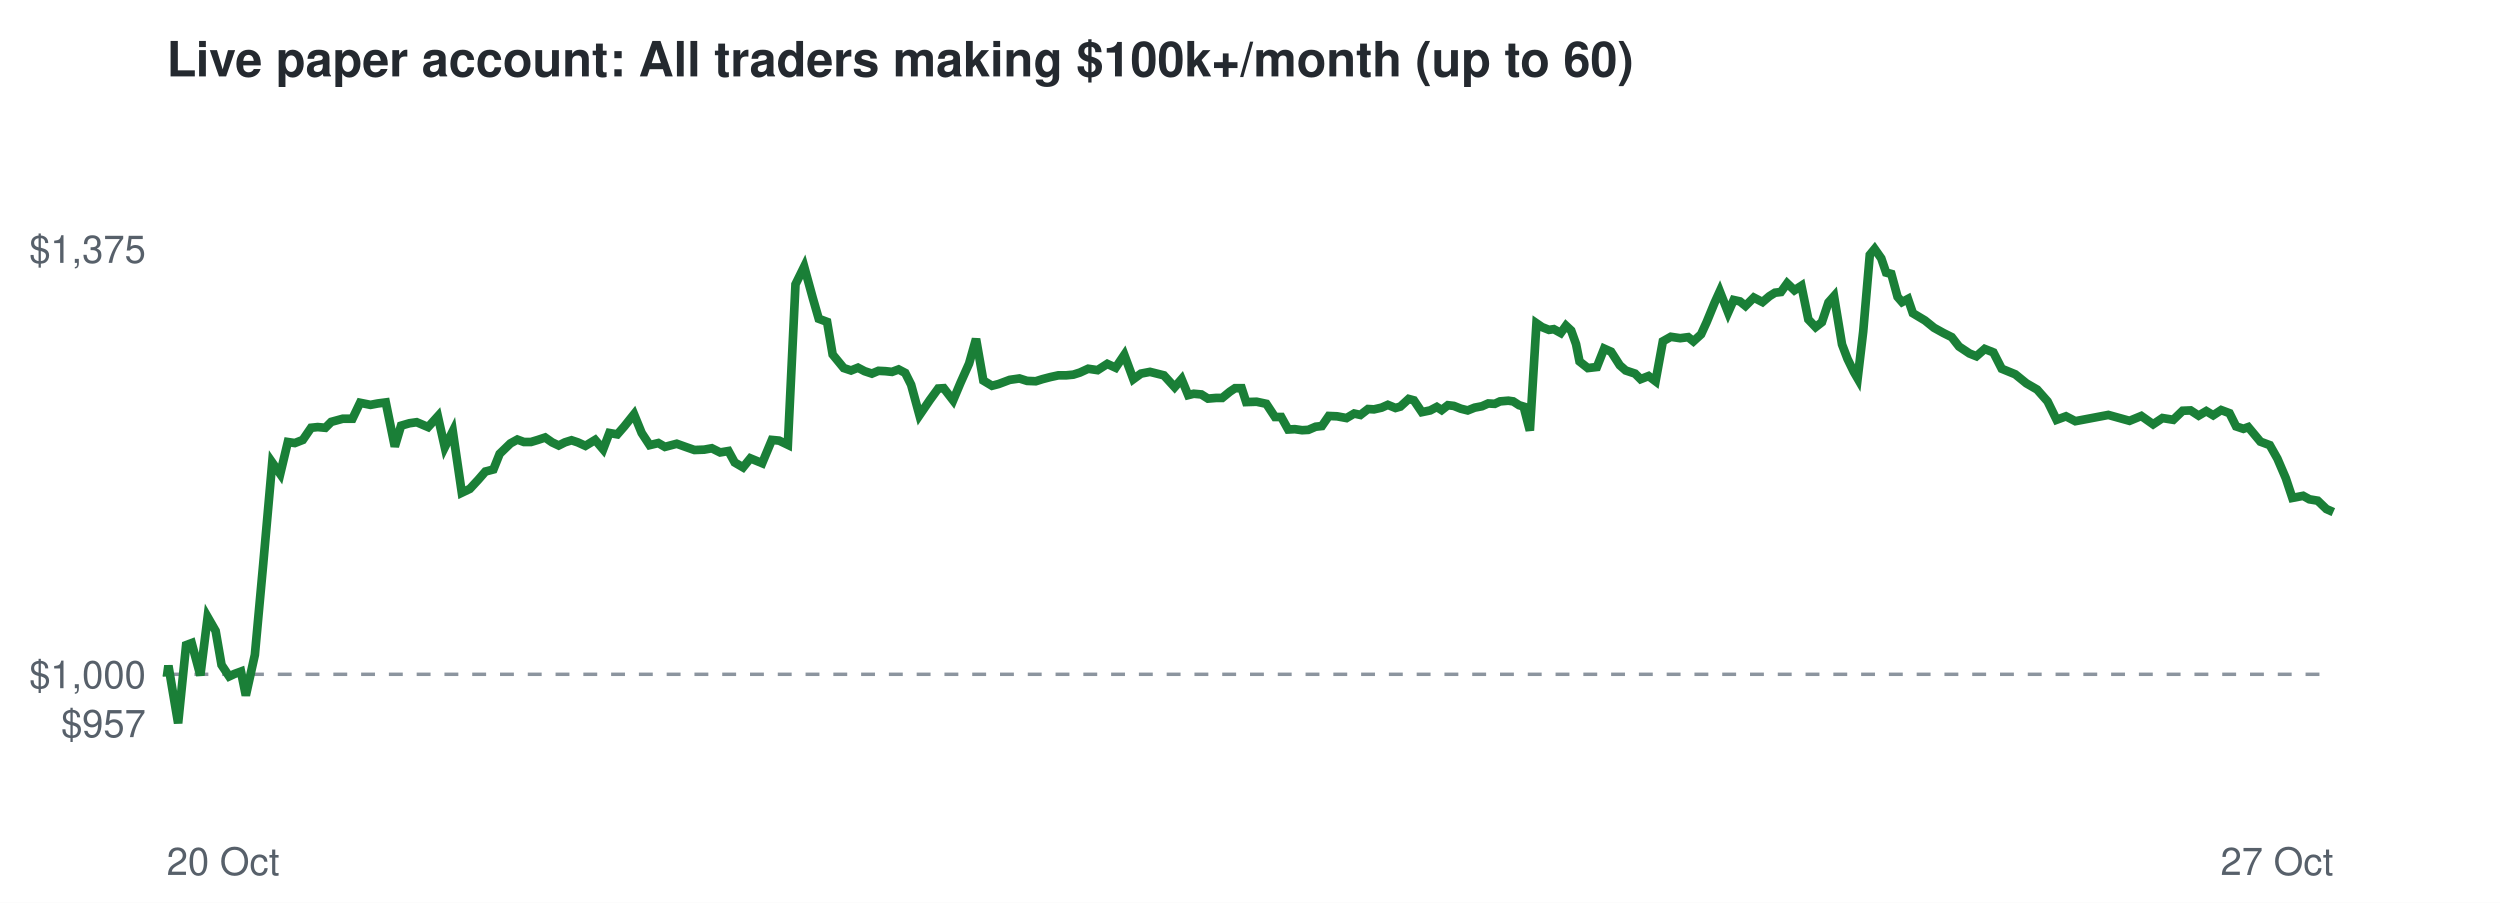
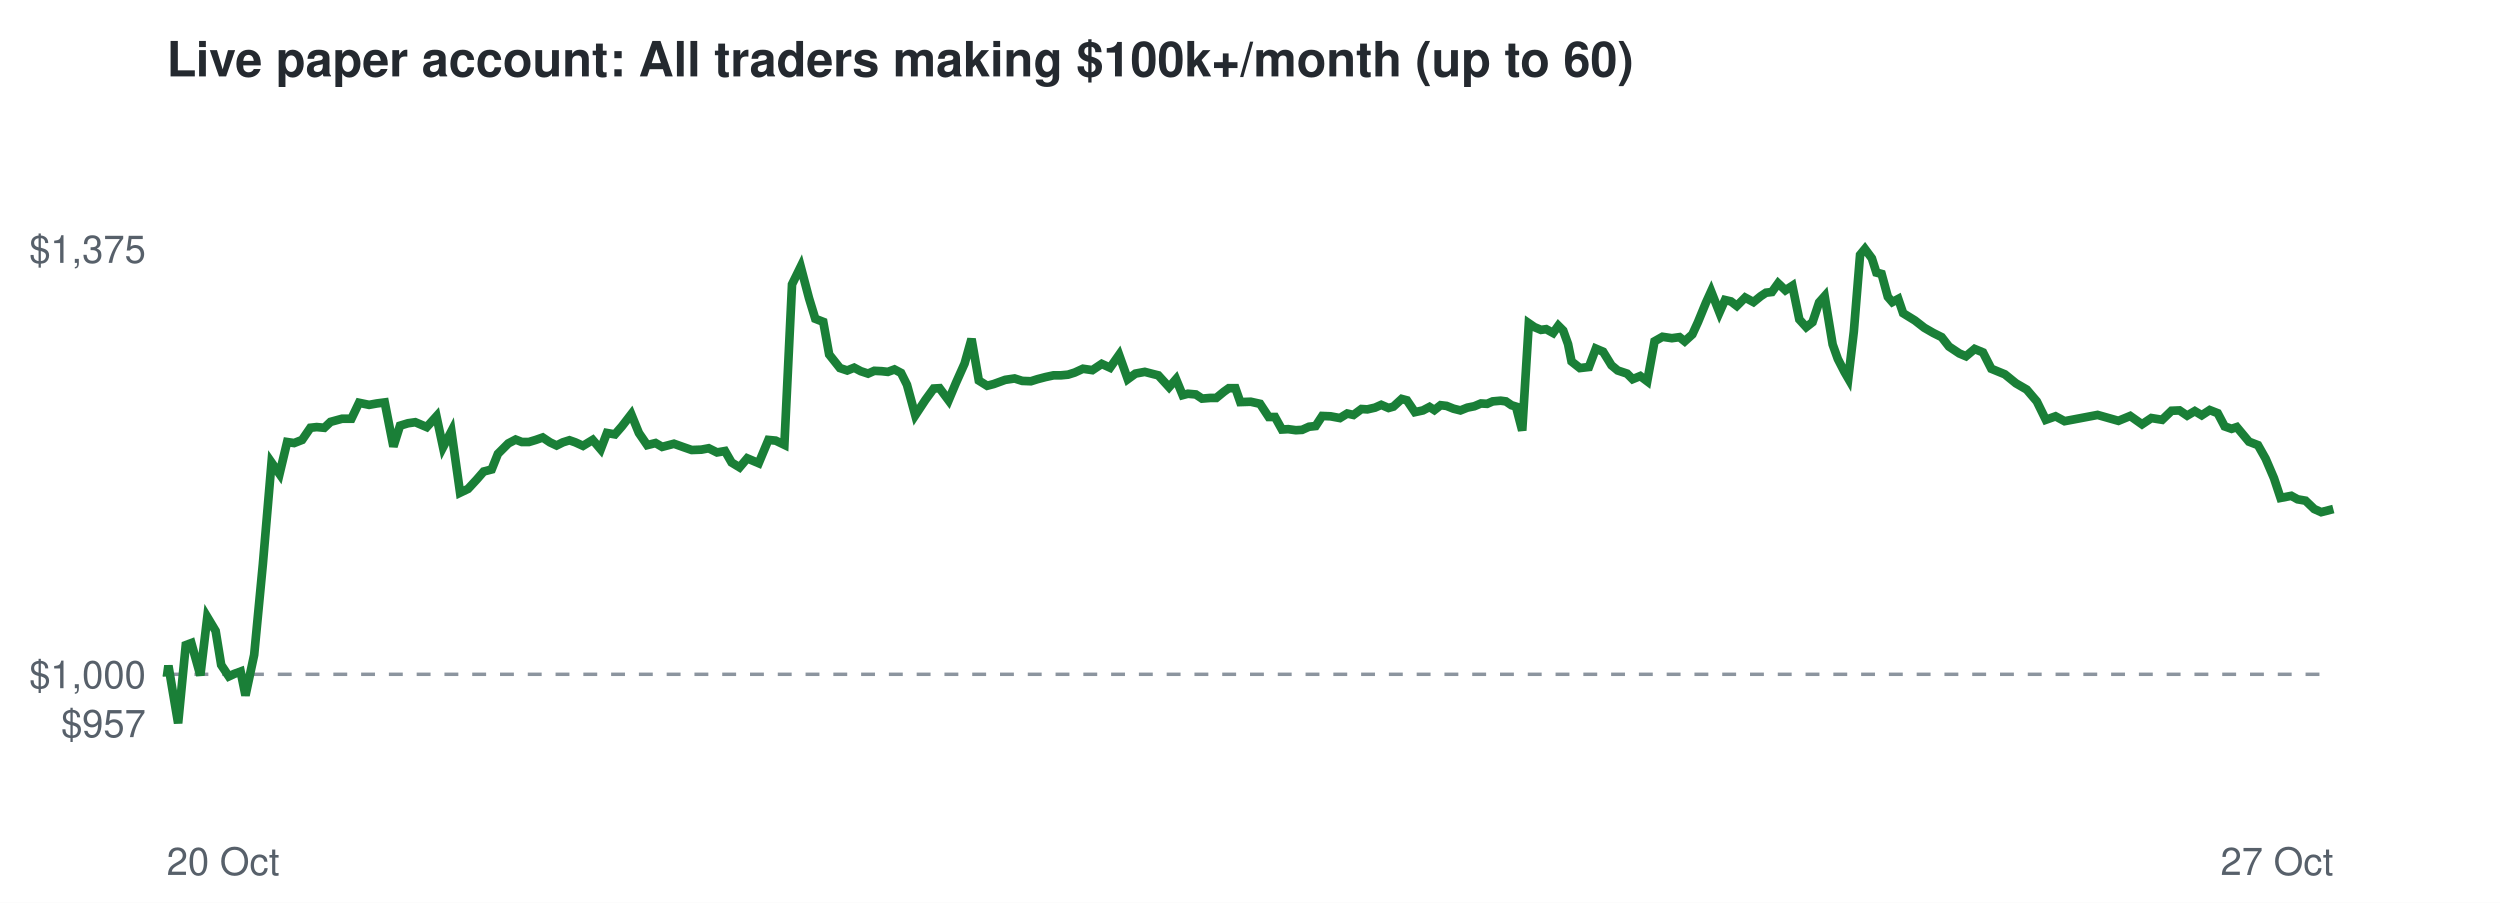
<svg xmlns="http://www.w3.org/2000/svg" viewBox="0 0 720 260" font-family="Helvetica,Arial,sans-serif">
  <rect width="720" height="260" fill="#ffffff" />
  <text x="48" y="22" font-size="14" font-weight="bold" fill="#24292f">Live paper account: All traders making $100k+/month (up to 60)</text>
  <line x1="48" x2="672" y1="194.2" y2="194.2" stroke="#8c959f" stroke-dasharray="4 4" />
  <text x="42" y="212.3" font-size="11" text-anchor="end" fill="#57606a">$957</text>
  <text x="42" y="198.2" font-size="11" text-anchor="end" fill="#57606a">$1,000</text>
  <text x="42" y="75.7" font-size="11" text-anchor="end" fill="#57606a">$1,375</text>
  <text x="48" y="252" font-size="11" fill="#57606a">20 Oct</text>
  <text x="672" y="252" font-size="11" text-anchor="end" fill="#57606a">27 Oct</text>
-   <polyline points="48.0,194.2 48.1,194.6 48.5,191.7 51.3,208.3 53.6,185.8 55.2,185.2 57.7,194.5 59.8,177.7 62.1,181.7 63.8,191.5 66.0,194.8 67.5,194.1 69.4,193.4 70.8,200.3 73.4,188.6 75.8,162.5 78.4,133.2 80.7,136.5 82.9,127.3 84.9,127.6 87.2,126.7 89.6,123.2 91.5,123.0 93.7,123.2 95.4,121.5 98.7,120.6 101.5,120.6 103.7,116.0 106.7,116.6 108.8,116.2 111.1,115.9 113.7,128.6 115.5,122.6 117.9,121.9 120.0,121.6 123.3,123.0 126.1,119.9 128.1,128.8 130.4,124.2 133.0,141.9 135.3,140.8 137.8,138.1 139.8,135.8 142.1,135.2 143.9,130.7 147.0,127.7 149.0,126.6 150.9,127.3 152.9,127.3 154.9,126.7 157.0,126.0 159.0,127.4 160.9,128.3 162.7,127.4 164.6,126.8 166.4,127.4 168.6,128.4 171.4,126.7 173.7,129.4 175.5,124.7 177.8,125.1 179.8,122.8 182.6,119.3 184.8,124.7 187.1,128.2 189.6,127.6 191.5,128.7 194.9,127.8 197.7,128.8 200.0,129.6 202.8,129.5 205.0,129.1 207.4,130.3 209.8,129.9 211.6,133.2 214.0,134.6 216.1,132.0 219.5,133.4 222.3,126.7 224.4,126.9 226.9,128.1 229.1,81.9 231.6,76.8 234.1,85.9 235.8,91.8 238.2,92.7 239.8,102.1 243.0,106.0 245.1,106.7 247.1,105.9 249.0,106.9 251.1,107.6 253.0,106.8 255.0,106.9 256.9,107.1 258.8,106.4 260.7,107.4 262.4,110.8 264.8,119.6 267.8,115.2 270.2,111.9 271.8,111.8 274.5,115.3 276.6,110.3 279.1,104.7 281.1,97.6 283.2,109.6 285.7,111.1 287.6,110.6 290.8,109.4 293.6,109.0 295.8,109.7 298.3,109.8 300.2,109.2 302.5,108.6 304.8,108.1 307.0,108.1 309.1,107.9 311.0,107.3 313.4,106.2 316.1,106.6 318.9,104.8 321.3,105.9 323.8,102.2 326.4,109.2 328.6,107.6 331.2,107.1 333.6,107.7 335.2,108.1 338.3,111.5 340.3,109.2 342.2,113.8 343.8,113.4 346.0,113.6 347.9,114.8 350.3,114.6 352.0,114.6 354.2,112.8 355.7,111.8 357.6,111.8 358.9,115.8 361.9,115.7 364.7,116.3 367.2,120.1 369.0,120.1 371.0,123.7 372.9,123.6 375.0,123.9 376.8,123.8 378.9,122.9 380.7,122.7 382.7,119.8 385.1,119.9 387.8,120.4 390.0,119.1 391.8,119.5 394.0,117.8 395.7,117.9 397.9,117.4 399.7,116.6 401.9,117.5 403.3,117.1 405.7,114.9 407.2,115.3 409.5,118.7 411.9,118.2 413.8,117.2 415.2,118.1 417.0,116.7 418.7,116.9 420.7,117.7 422.7,118.2 424.7,117.4 426.8,117.0 428.6,116.2 430.5,116.3 432.0,115.6 434.4,115.4 435.8,115.6 437.5,116.7 438.8,117.1 440.6,124.0 442.5,93.1 444.1,94.2 446.1,95.0 447.5,94.8 449.5,95.9 451.0,93.8 452.5,95.2 453.9,99.1 454.9,104.1 457.3,106.0 459.9,105.7 462.0,100.4 464.0,101.3 466.5,105.2 468.2,106.7 470.9,107.6 472.5,109.2 474.8,108.3 476.8,109.8 478.9,98.3 481.2,97.0 483.9,97.4 486.2,97.1 487.7,98.3 489.9,96.3 491.5,92.8 493.8,87.2 495.3,83.9 497.7,90.0 499.3,86.4 501.1,86.8 502.7,88.1 505.1,85.7 507.6,87.0 509.6,85.3 511.2,84.3 512.9,84.1 514.7,81.6 516.8,83.6 518.8,82.3 520.8,92.0 522.9,94.2 524.7,92.8 526.6,87.1 528.2,85.3 530.5,99.2 532.1,103.4 533.9,107.1 535.0,109.0 536.6,95.5 538.5,73.4 539.9,71.7 541.8,74.4 543.2,78.5 544.7,78.9 546.5,85.5 547.8,87.0 549.5,86.1 550.9,90.2 554.4,92.3 557.0,94.4 559.7,95.9 562.1,97.1 564.2,99.8 567.2,101.8 569.2,102.6 571.6,100.5 574.1,101.5 576.5,106.2 580.4,107.8 583.6,110.4 586.7,112.2 589.7,115.6 592.3,120.9 595.0,119.9 597.7,121.3 607.2,119.5 613.3,121.2 616.7,119.8 620.1,122.2 622.8,120.4 625.9,120.9 628.6,118.3 630.9,118.2 633.2,119.7 635.4,118.4 637.4,119.6 639.7,118.1 642.1,119.0 644.0,122.8 646.1,123.5 647.5,123.0 651.0,127.2 653.7,128.2 655.9,132.1 658.3,137.7 660.2,143.4 663.3,142.8 665.1,143.8 667.5,144.2 670.0,146.6 672.0,147.5" fill="none" stroke="#1a7f37" stroke-width="2.5" />
+   <polyline points="48.0,194.2 48.1,194.6 48.5,191.7 51.3,208.3 53.5,185.8 55.1,185.2 57.7,194.5 59.7,177.7 62.1,181.7 63.7,191.5 65.9,194.8 67.4,194.1 69.3,193.4 70.7,200.3 73.2,188.6 75.7,162.5 78.2,133.2 80.5,136.5 82.7,127.3 84.7,127.6 87.0,126.7 89.4,123.2 91.2,123.0 93.4,123.2 95.2,121.5 98.5,120.6 101.2,120.6 103.4,116.0 106.3,116.6 108.5,116.2 110.8,115.9 113.3,128.6 115.2,122.6 117.5,121.9 119.6,121.6 122.9,123.0 125.7,119.9 127.6,128.8 130.0,124.2 132.5,141.9 134.8,140.8 137.3,138.1 139.3,135.8 141.6,135.2 143.4,130.7 146.4,127.7 148.5,126.6 150.3,127.3 152.3,127.3 154.3,126.7 156.3,126.0 158.4,127.4 160.3,128.3 162.1,127.4 164.0,126.8 165.7,127.4 167.9,128.4 170.7,126.7 173.0,129.4 174.8,124.7 177.1,125.1 179.1,122.8 181.8,119.3 184.0,124.7 186.4,128.2 188.8,127.6 190.7,128.7 194.1,127.8 196.9,128.8 199.2,129.6 202.0,129.5 204.1,129.1 206.5,130.3 208.8,129.9 210.7,133.2 213.0,134.6 215.2,132.0 218.5,133.4 221.3,126.7 223.4,126.9 225.9,128.1 228.1,81.9 230.6,76.8 233.0,85.9 234.8,91.8 237.1,92.7 238.8,102.1 241.9,106.0 244.0,106.7 246.0,105.9 247.9,106.9 250.0,107.6 251.8,106.8 253.9,106.9 255.7,107.1 257.6,106.4 259.5,107.4 261.2,110.8 263.6,119.6 266.5,115.2 268.9,111.9 270.6,111.8 273.2,115.3 275.3,110.3 277.8,104.7 279.8,97.6 281.9,109.6 284.3,111.1 286.2,110.6 289.5,109.4 292.2,109.0 294.4,109.7 296.9,109.8 298.8,109.2 301.1,108.6 303.4,108.1 305.5,108.1 307.6,107.9 309.5,107.3 311.9,106.2 314.6,106.6 317.3,104.8 319.7,105.9 322.3,102.2 324.8,109.2 327.0,107.6 329.7,107.1 332.0,107.7 333.6,108.1 336.7,111.5 338.7,109.2 340.6,113.8 342.1,113.4 344.4,113.6 346.2,114.8 348.6,114.6 350.3,114.6 352.5,112.8 353.9,111.8 355.8,111.8 357.2,115.8 360.2,115.7 362.9,116.3 365.4,120.1 367.2,120.1 369.2,123.7 371.0,123.6 373.2,123.9 375.0,123.8 377.0,122.9 378.9,122.7 380.8,119.8 383.2,119.9 385.9,120.4 388.0,119.1 389.8,119.5 392.1,117.8 393.8,117.9 396.0,117.4 397.8,116.6 399.9,117.5 401.3,117.1 403.7,114.9 405.2,115.3 407.5,118.7 409.8,118.2 411.7,117.2 413.1,118.1 414.9,116.7 416.6,116.9 418.6,117.7 420.6,118.2 422.6,117.4 424.6,117.0 426.5,116.2 428.3,116.3 429.9,115.6 432.2,115.4 433.7,115.6 435.3,116.7 436.6,117.1 438.4,124.0 440.3,93.1 441.9,94.2 443.8,95.0 445.3,94.8 447.3,95.9 448.8,93.8 450.2,95.2 451.6,99.1 452.6,104.1 455.0,106.0 457.6,105.7 459.6,100.4 461.7,101.3 464.1,105.2 465.9,106.7 468.6,107.6 470.2,109.2 472.4,108.3 474.4,109.8 476.5,98.3 478.8,97.0 481.5,97.4 483.7,97.1 485.2,98.3 487.4,96.3 489.0,92.8 491.3,87.2 492.8,83.9 495.2,90.0 496.8,86.4 498.5,86.8 500.2,88.1 502.6,85.7 505.0,87.0 507.1,85.3 508.6,84.3 510.3,84.1 512.1,81.6 514.2,83.6 516.2,82.3 518.2,92.0 520.2,94.2 522.0,92.8 523.9,87.1 525.5,85.3 527.8,99.2 529.3,103.4 531.2,107.1 532.3,109.0 533.9,95.5 535.7,73.4 537.1,71.7 539.1,74.4 540.4,78.5 541.9,78.9 543.7,85.5 545.0,87.0 546.7,86.1 548.1,90.2 551.5,92.3 554.2,94.4 556.8,95.9 559.2,97.1 561.3,99.8 564.3,101.8 566.2,102.6 568.7,100.5 571.1,101.5 573.5,106.2 577.4,107.8 580.6,110.4 583.7,112.2 586.6,115.6 589.2,120.9 592.0,119.9 594.6,121.3 604.1,119.5 610.1,121.2 613.5,119.8 616.9,122.2 619.6,120.4 622.7,120.9 625.4,118.3 627.7,118.2 629.9,119.7 632.1,118.4 634.1,119.6 636.4,118.1 638.7,119.0 640.7,122.8 642.7,123.5 644.2,123.0 647.7,127.2 650.3,128.2 652.5,132.1 654.9,137.7 656.8,143.4 659.9,142.8 661.7,143.8 664.0,144.2 666.5,146.6 668.5,147.5 672.0,146.6" fill="none" stroke="#1a7f37" stroke-width="2.5" />
</svg>
